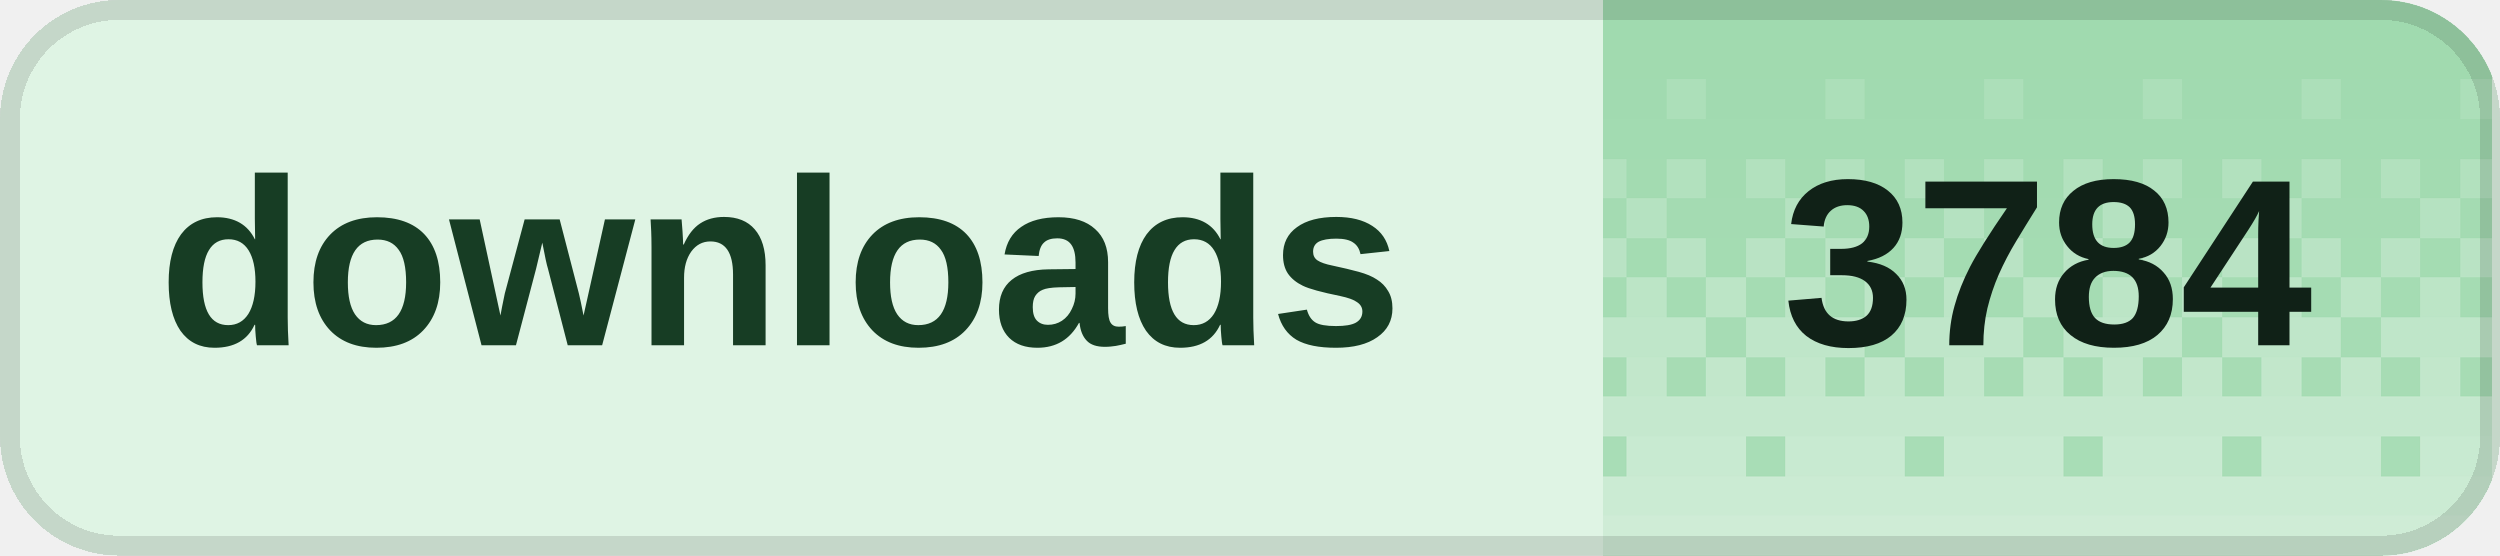
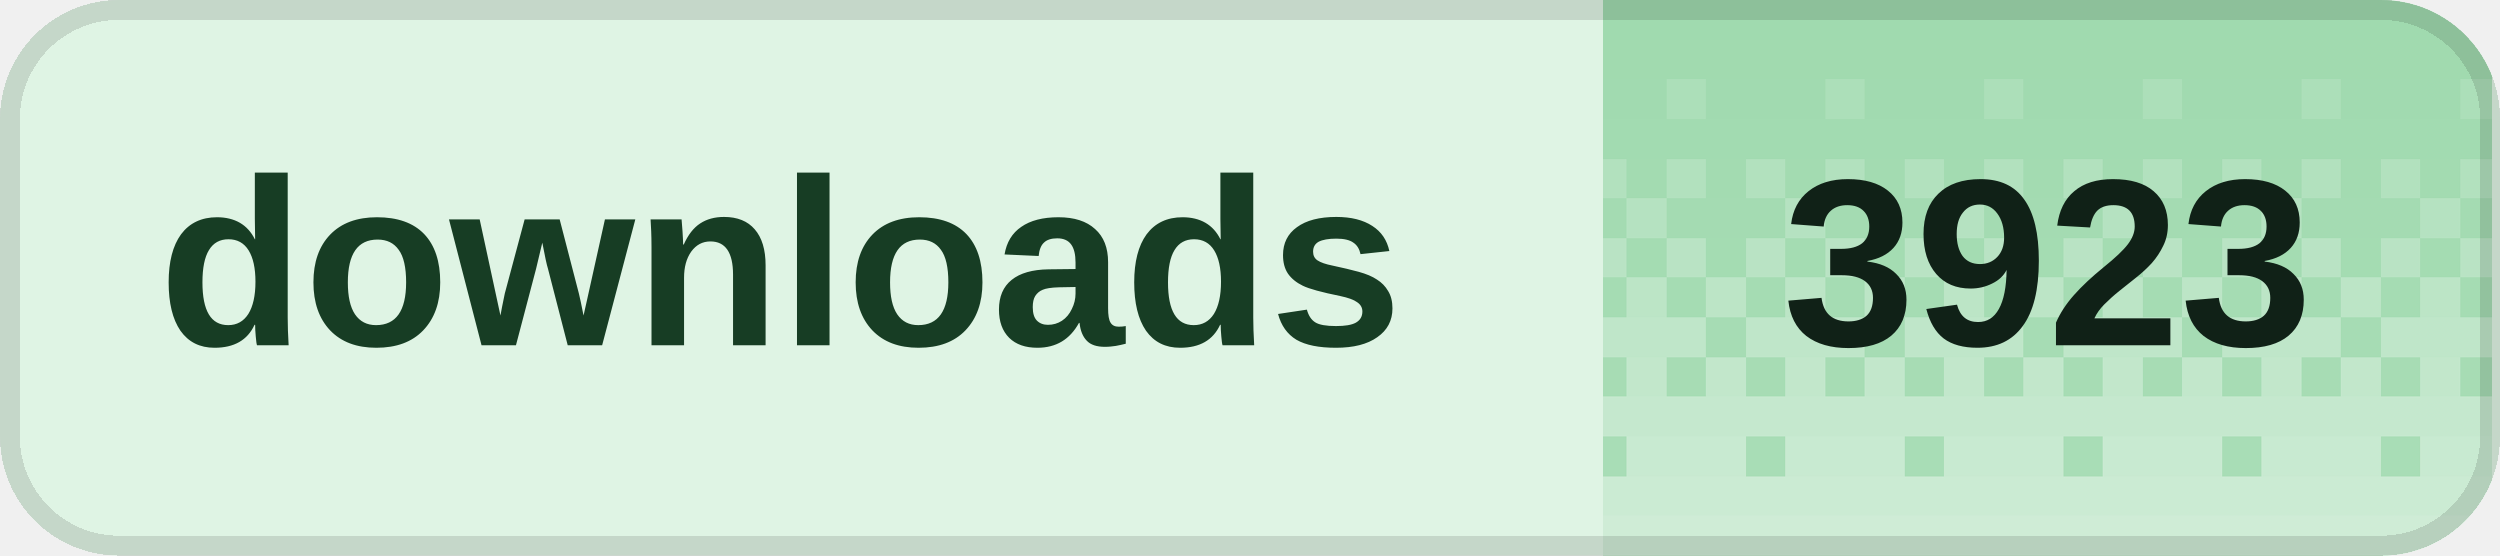
<svg xmlns="http://www.w3.org/2000/svg" width="126" height="28" viewBox="0 0 126 28" role="img" aria-labelledby="title desc" shape-rendering="crispEdges">
  <defs>
    <clipPath id="badge-clip">
      <rect width="126" height="28" rx="6" />
    </clipPath>
    <pattern id="dither" width="8" height="28" patternUnits="userSpaceOnUse">
      <rect x="0" y="0" width="2" height="2" fill="#fff" fill-opacity="0.020" />
      <rect x="2" y="0" width="2" height="2" fill="#fff" fill-opacity="0.020" />
      <rect x="4" y="0" width="2" height="2" fill="#fff" fill-opacity="0.020" />
      <rect x="6" y="0" width="2" height="2" fill="#fff" fill-opacity="0.020" />
      <rect x="0" y="2" width="2" height="2" fill="#fff" fill-opacity="0.028" />
      <rect x="2" y="2" width="2" height="2" fill="#fff" fill-opacity="0.028" />
      <rect x="4" y="2" width="2" height="2" fill="#fff" fill-opacity="0.028" />
      <rect x="6" y="2" width="2" height="2" fill="#fff" fill-opacity="0.028" />
      <rect x="0" y="4" width="2" height="2" fill="#fff" fill-opacity="0.036" />
      <rect x="2" y="4" width="2" height="2" fill="#fff" fill-opacity="0.036" />
      <rect x="4" y="4" width="2" height="2" fill="#fff" fill-opacity="0.145" />
      <rect x="6" y="4" width="2" height="2" fill="#fff" fill-opacity="0.036" />
      <rect x="0" y="6" width="2" height="2" fill="#fff" fill-opacity="0.044" />
      <rect x="2" y="6" width="2" height="2" fill="#fff" fill-opacity="0.044" />
      <rect x="4" y="6" width="2" height="2" fill="#fff" fill-opacity="0.044" />
      <rect x="6" y="6" width="2" height="2" fill="#fff" fill-opacity="0.044" />
      <rect x="0" y="8" width="2" height="2" fill="#fff" fill-opacity="0.209" />
      <rect x="2" y="8" width="2" height="2" fill="#fff" fill-opacity="0.052" />
      <rect x="4" y="8" width="2" height="2" fill="#fff" fill-opacity="0.209" />
      <rect x="6" y="8" width="2" height="2" fill="#fff" fill-opacity="0.052" />
      <rect x="0" y="10" width="2" height="2" fill="#fff" fill-opacity="0.060" />
      <rect x="2" y="10" width="2" height="2" fill="#fff" fill-opacity="0.242" />
      <rect x="4" y="10" width="2" height="2" fill="#fff" fill-opacity="0.060" />
      <rect x="6" y="10" width="2" height="2" fill="#fff" fill-opacity="0.060" />
      <rect x="0" y="12" width="2" height="2" fill="#fff" fill-opacity="0.274" />
      <rect x="2" y="12" width="2" height="2" fill="#fff" fill-opacity="0.068" />
      <rect x="4" y="12" width="2" height="2" fill="#fff" fill-opacity="0.274" />
      <rect x="6" y="12" width="2" height="2" fill="#fff" fill-opacity="0.068" />
      <rect x="0" y="14" width="2" height="2" fill="#fff" fill-opacity="0.077" />
      <rect x="2" y="14" width="2" height="2" fill="#fff" fill-opacity="0.306" />
      <rect x="4" y="14" width="2" height="2" fill="#fff" fill-opacity="0.077" />
      <rect x="6" y="14" width="2" height="2" fill="#fff" fill-opacity="0.306" />
      <rect x="0" y="16" width="2" height="2" fill="#fff" fill-opacity="0.338" />
      <rect x="2" y="16" width="2" height="2" fill="#fff" fill-opacity="0.338" />
      <rect x="4" y="16" width="2" height="2" fill="#fff" fill-opacity="0.338" />
      <rect x="6" y="16" width="2" height="2" fill="#fff" fill-opacity="0.085" />
      <rect x="0" y="18" width="2" height="2" fill="#fff" fill-opacity="0.093" />
      <rect x="2" y="18" width="2" height="2" fill="#fff" fill-opacity="0.371" />
      <rect x="4" y="18" width="2" height="2" fill="#fff" fill-opacity="0.093" />
      <rect x="6" y="18" width="2" height="2" fill="#fff" fill-opacity="0.371" />
      <rect x="0" y="20" width="2" height="2" fill="#fff" fill-opacity="0.403" />
      <rect x="2" y="20" width="2" height="2" fill="#fff" fill-opacity="0.403" />
      <rect x="4" y="20" width="2" height="2" fill="#fff" fill-opacity="0.403" />
      <rect x="6" y="20" width="2" height="2" fill="#fff" fill-opacity="0.403" />
      <rect x="0" y="22" width="2" height="2" fill="#fff" fill-opacity="0.109" />
      <rect x="2" y="22" width="2" height="2" fill="#fff" fill-opacity="0.435" />
      <rect x="4" y="22" width="2" height="2" fill="#fff" fill-opacity="0.435" />
      <rect x="6" y="22" width="2" height="2" fill="#fff" fill-opacity="0.435" />
      <rect x="0" y="24" width="2" height="2" fill="#fff" fill-opacity="0.468" />
      <rect x="2" y="24" width="2" height="2" fill="#fff" fill-opacity="0.468" />
      <rect x="4" y="24" width="2" height="2" fill="#fff" fill-opacity="0.468" />
      <rect x="6" y="24" width="2" height="2" fill="#fff" fill-opacity="0.468" />
      <rect x="0" y="26" width="2" height="2" fill="#fff" fill-opacity="0.500" />
      <rect x="2" y="26" width="2" height="2" fill="#fff" fill-opacity="0.500" />
      <rect x="4" y="26" width="2" height="2" fill="#fff" fill-opacity="0.500" />
      <rect x="6" y="26" width="2" height="2" fill="#fff" fill-opacity="0.500" />
    </pattern>
  </defs>
  <g clip-path="url(#badge-clip)">
    <rect width="126" height="28" fill="#dff4e4" />
    <rect x="80.8" width="44.8" height="28" fill="#9ed9ad" />
    <rect x="80.8" width="44.8" height="28" fill="url(#dither)" />
  </g>
  <rect x="0.5" y="0.5" width="125" height="27" rx="5.5" fill="none" stroke="#000" stroke-opacity="0.12" />
  <g fill="#173d24" font-family="Geist,Arial,sans-serif" font-size="12" font-weight="600" dominant-baseline="middle">
    <text x="8" y="14">downloads</text>
  </g>
-   <text x="103.2" y="14" fill="#102117" font-family="Geist,Arial,sans-serif" font-size="12" font-weight="700" text-anchor="middle" dominant-baseline="middle">3784</text>
+   <text x="103.2" y="14" fill="#102117" font-family="Geist,Arial,sans-serif" font-size="12" font-weight="700" text-anchor="middle" dominant-baseline="middle">3923</text>
</svg>
